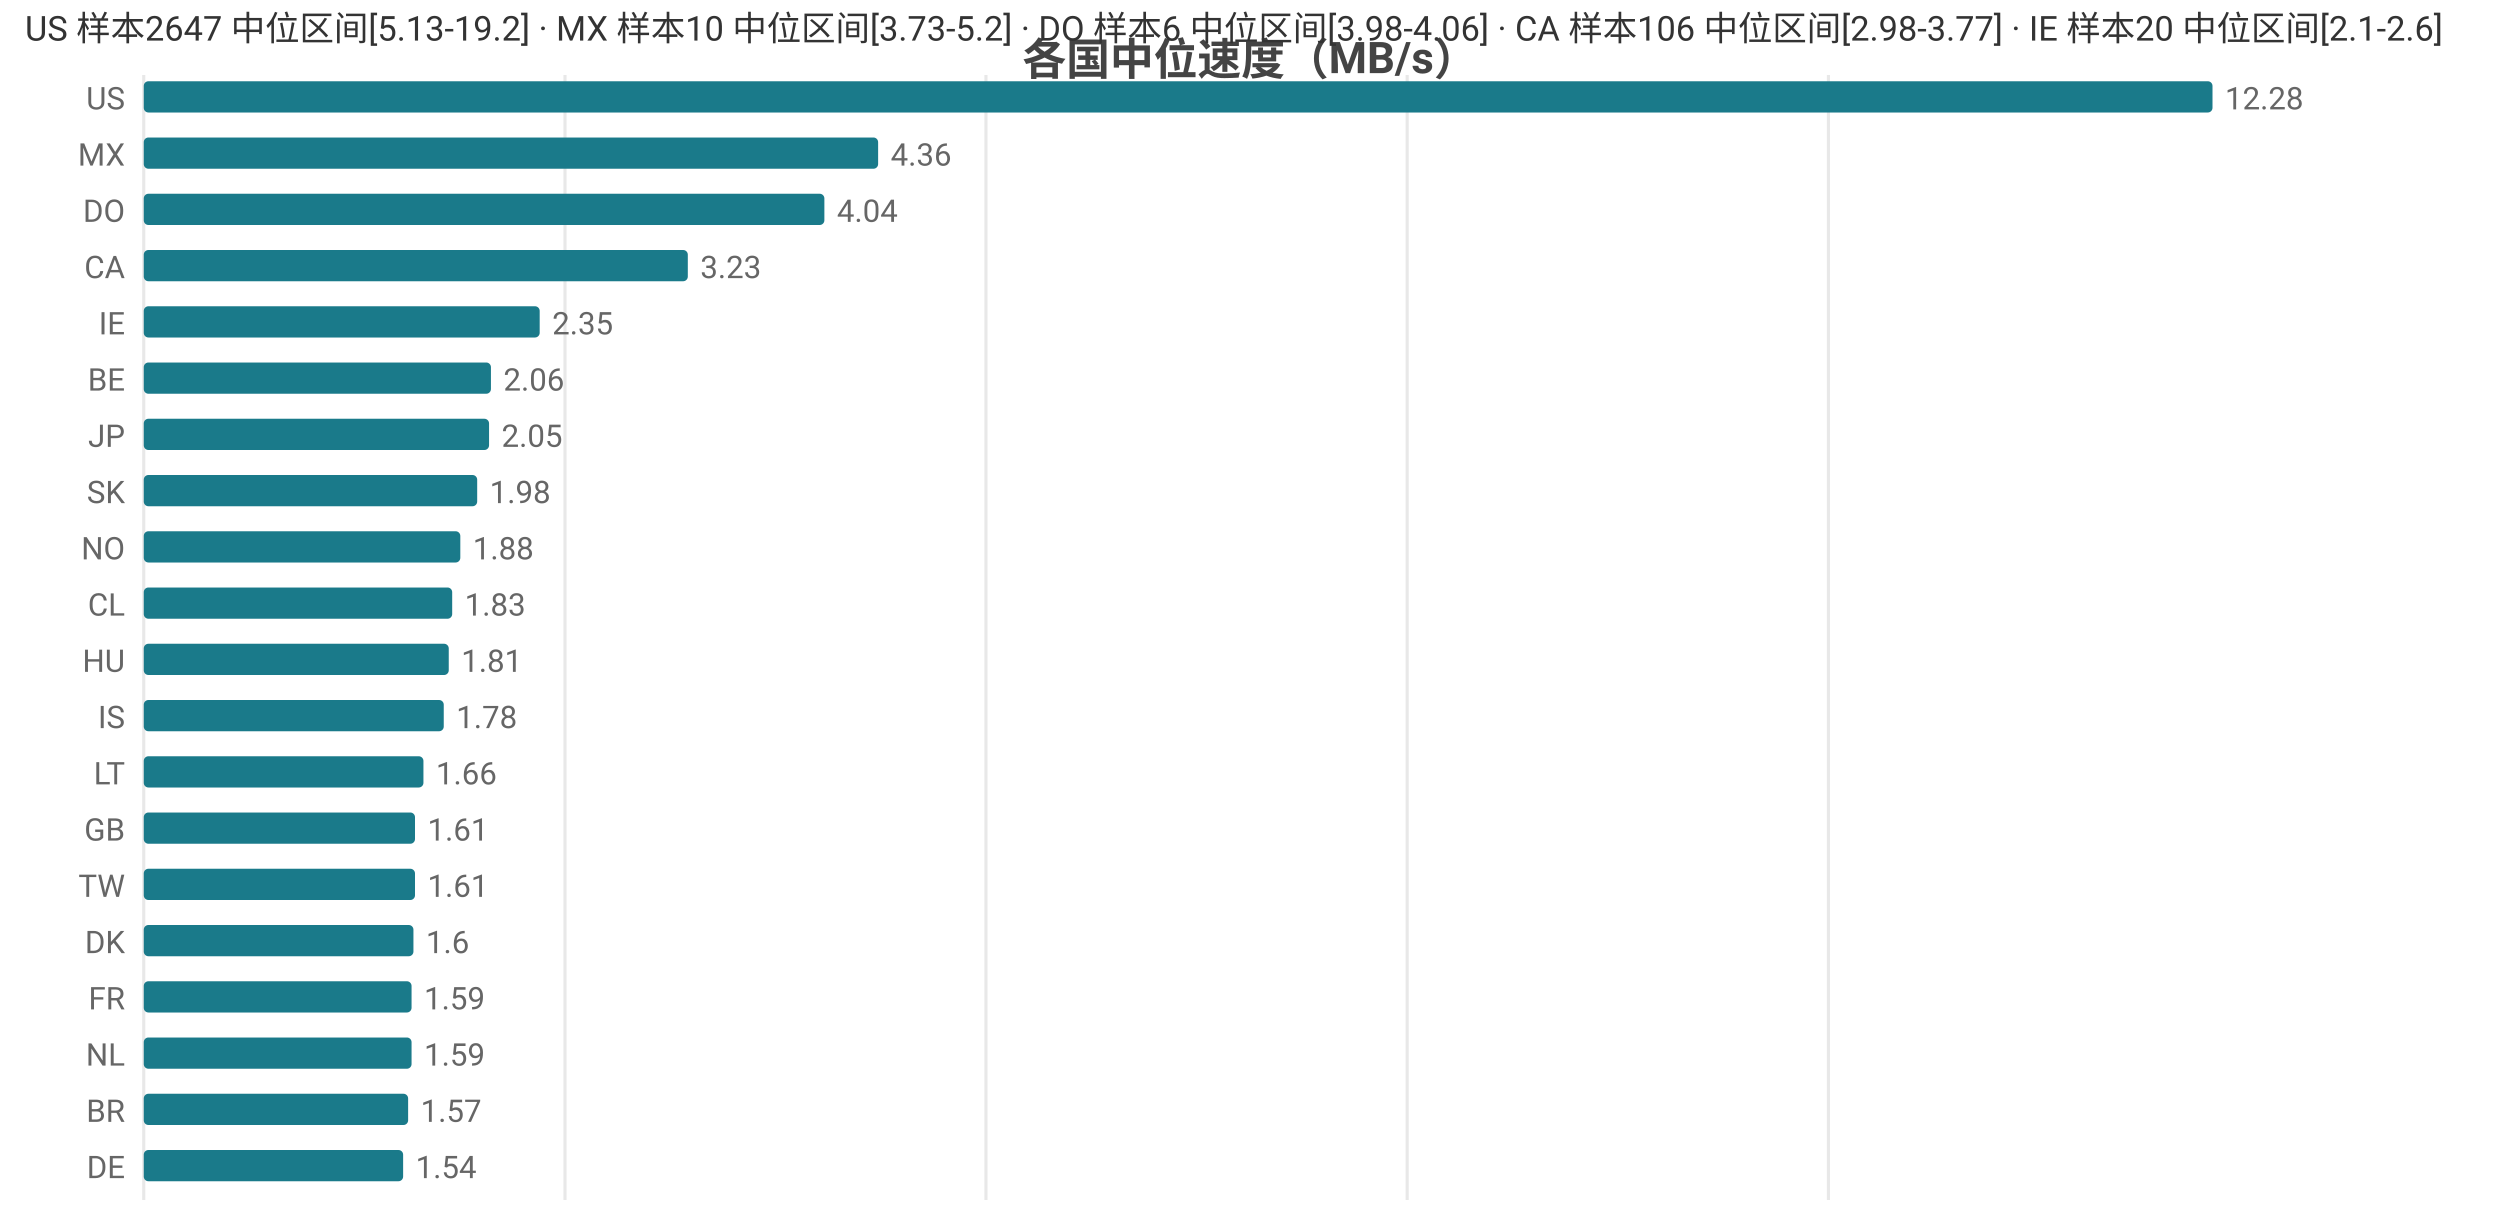
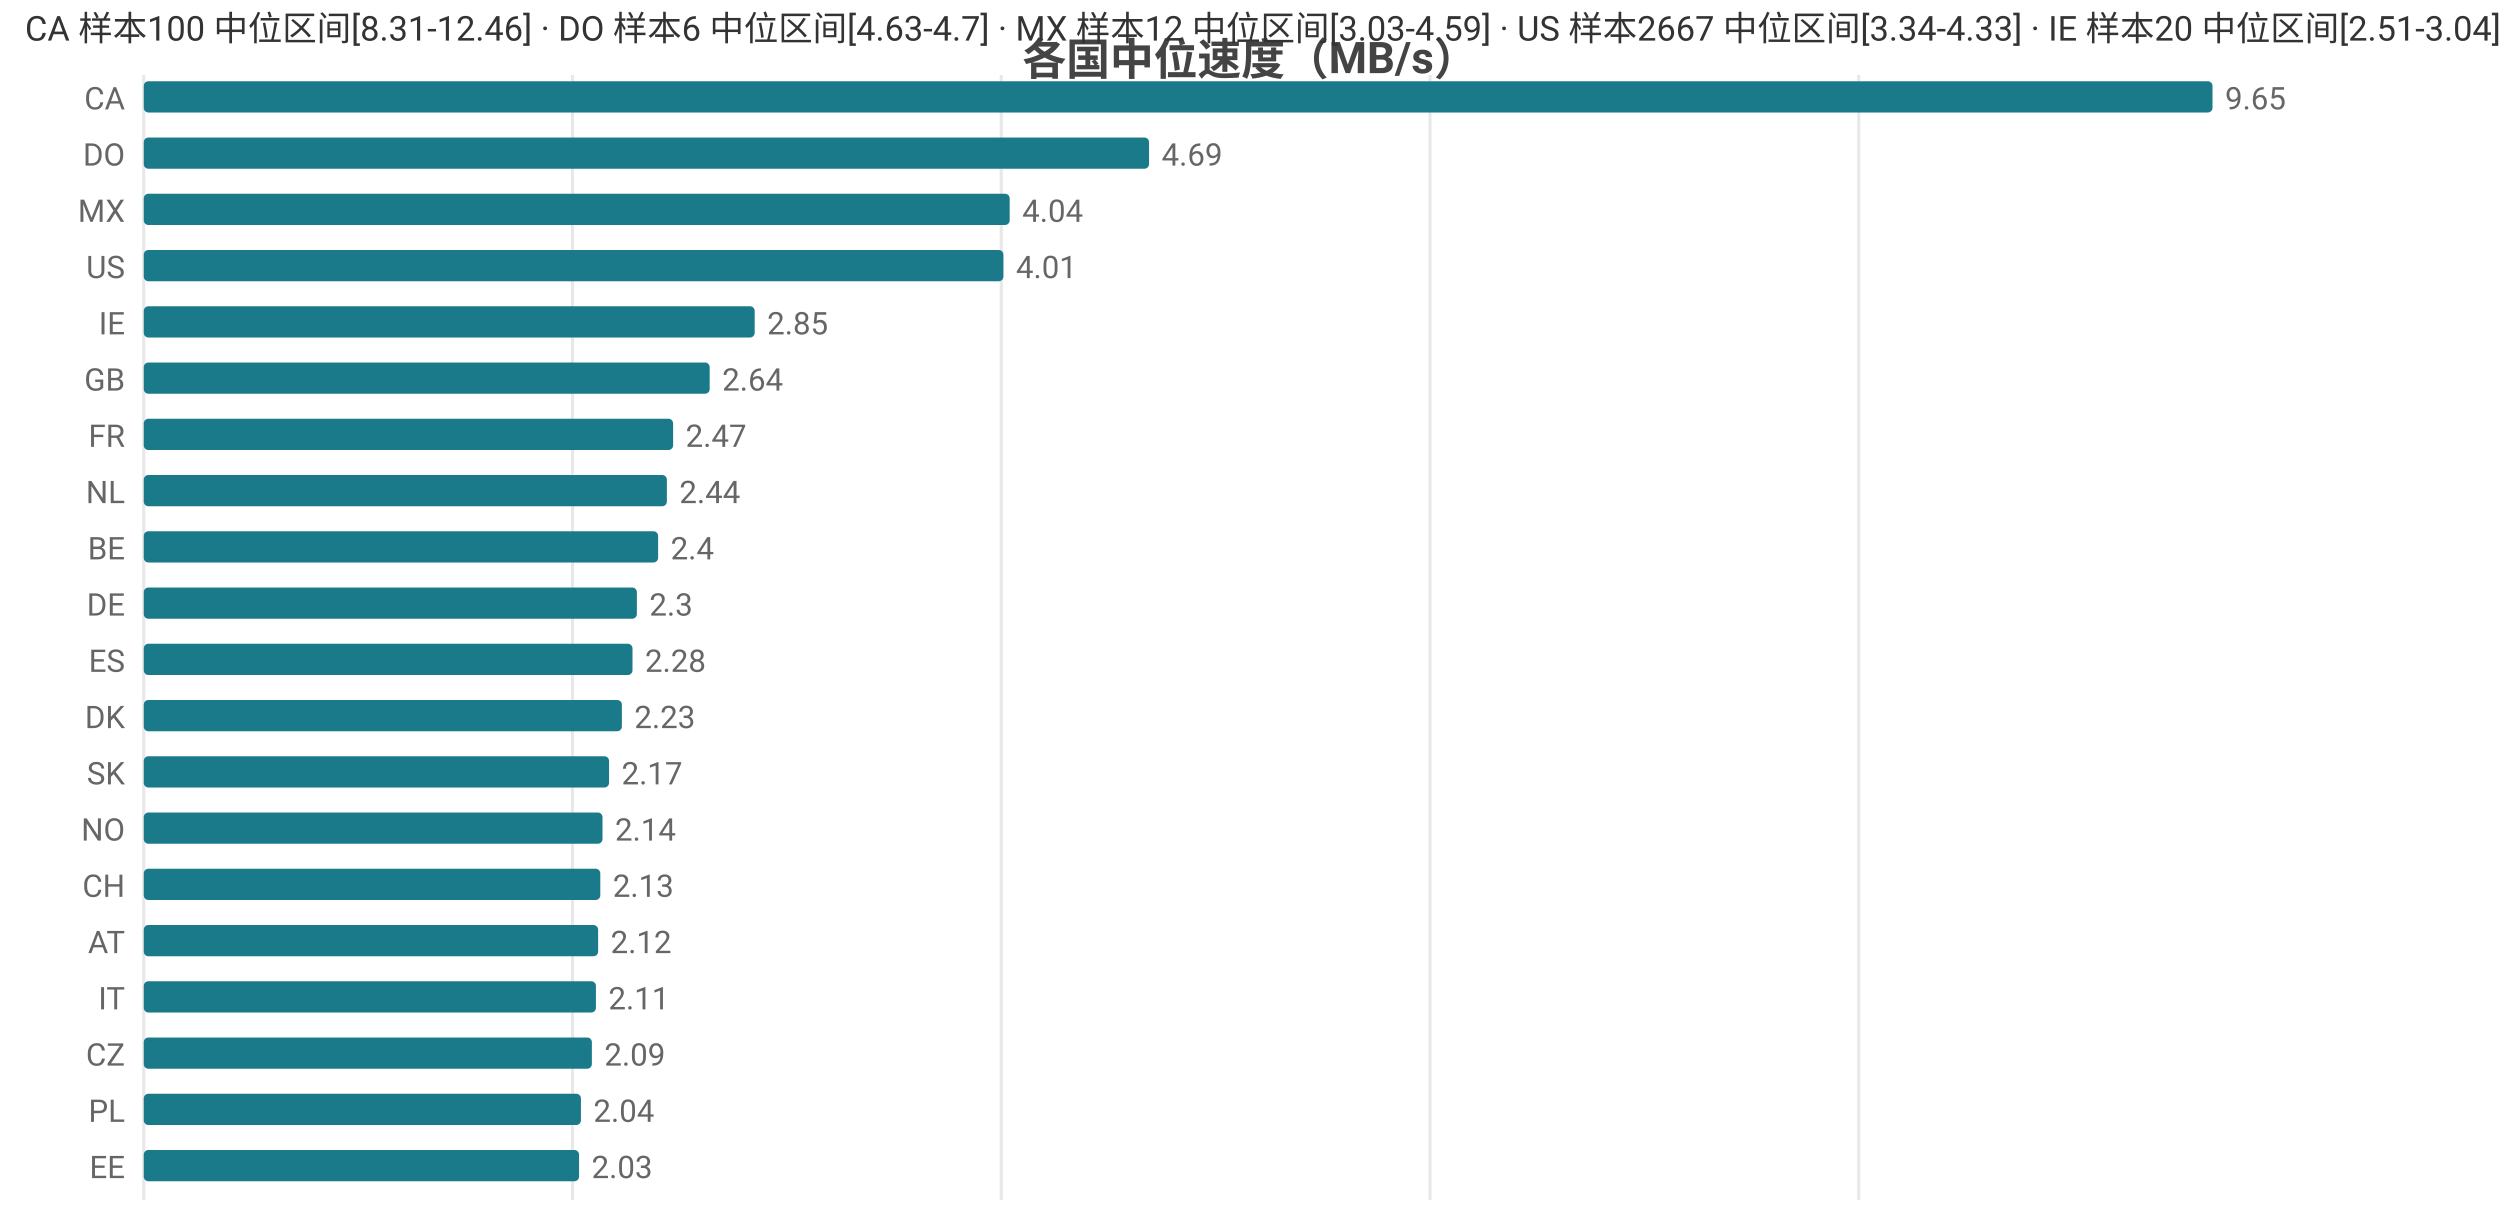
<svg xmlns="http://www.w3.org/2000/svg" width="800" height="392" viewBox="0 0 800 392">
  <rect width="800" height="392" fill="#ffffff" />
  <style>text{font-family:system-ui,-apple-system,'Segoe UI',Roboto,'PingFang SC','Microsoft YaHei','Noto Sans CJK SC',sans-serif}.g{stroke:#e8e8e8;stroke-width:1}.a{stroke:#999;stroke-width:1}.t{font-size:10px;fill:#666}.m{font-size:10px;text-anchor:middle;fill:#666}.e{font-size:10px;text-anchor:end;fill:#666}.l{font-size:11px;fill:#333}.tt{font-size:14px;font-weight:600;text-anchor:middle;fill:#444}.em{font-size:13px;text-anchor:middle;fill:#999}</style>
  <text class="tt" x="400.0" y="24">各国中位速度（MB/s）</text>
  <line class="g" x1="46" y1="24" x2="46" y2="384" />
-   <line class="g" x1="180.8" y1="24" x2="180.8" y2="384" />
-   <line class="g" x1="315.5" y1="24" x2="315.5" y2="384" />
-   <line class="g" x1="450.3" y1="24" x2="450.3" y2="384" />
-   <line class="g" x1="585.1" y1="24" x2="585.1" y2="384" />
-   <text class="e" x="40" y="35">US</text>
+   <line class="g" x1="183.2" y1="24" x2="183.2" y2="384" />
+   <line class="g" x1="320.4" y1="24" x2="320.4" y2="384" />
+   <line class="g" x1="457.6" y1="24" x2="457.6" y2="384" />
+   <line class="g" x1="594.8" y1="24" x2="594.8" y2="384" />
+   <text class="e" x="40" y="35">CA</text>
  <rect x="46" y="26" width="662" height="10" fill="#1a7a8a" rx="1.5" />
-   <text class="t" x="712" y="35">12.28</text>
-   <text class="e" x="40" y="53">MX</text>
-   <rect x="46" y="44" width="235.0" height="10" fill="#1a7a8a" rx="1.5" />
-   <text class="t" x="285.0" y="53">4.36</text>
-   <text class="e" x="40" y="71">DO</text>
-   <rect x="46" y="62" width="217.8" height="10" fill="#1a7a8a" rx="1.5" />
-   <text class="t" x="267.8" y="71">4.04</text>
-   <text class="e" x="40" y="89">CA</text>
-   <rect x="46" y="80" width="174.1" height="10" fill="#1a7a8a" rx="1.5" />
-   <text class="t" x="224.1" y="89">3.23</text>
+   <text class="t" x="712" y="35">9.65</text>
+   <text class="e" x="40" y="53">DO</text>
+   <rect x="46" y="44" width="321.7" height="10" fill="#1a7a8a" rx="1.5" />
+   <text class="t" x="371.7" y="53">4.69</text>
+   <text class="e" x="40" y="71">MX</text>
+   <rect x="46" y="62" width="277.1" height="10" fill="#1a7a8a" rx="1.5" />
+   <text class="t" x="327.1" y="71">4.04</text>
+   <text class="e" x="40" y="89">US</text>
+   <rect x="46" y="80" width="275.1" height="10" fill="#1a7a8a" rx="1.5" />
+   <text class="t" x="325.1" y="89">4.01</text>
  <text class="e" x="40" y="107">IE</text>
-   <rect x="46" y="98" width="126.7" height="10" fill="#1a7a8a" rx="1.5" />
-   <text class="t" x="176.7" y="107">2.35</text>
-   <text class="e" x="40" y="125">BE</text>
-   <rect x="46" y="116" width="111.1" height="10" fill="#1a7a8a" rx="1.5" />
-   <text class="t" x="161.1" y="125">2.06</text>
-   <text class="e" x="40" y="143">JP</text>
-   <rect x="46" y="134" width="110.5" height="10" fill="#1a7a8a" rx="1.5" />
-   <text class="t" x="160.5" y="143">2.05</text>
-   <text class="e" x="40" y="161">SK</text>
-   <rect x="46" y="152" width="106.7" height="10" fill="#1a7a8a" rx="1.5" />
-   <text class="t" x="156.7" y="161">1.98</text>
-   <text class="e" x="40" y="179">NO</text>
-   <rect x="46" y="170" width="101.3" height="10" fill="#1a7a8a" rx="1.5" />
-   <text class="t" x="151.3" y="179">1.88</text>
-   <text class="e" x="40" y="197">CL</text>
-   <rect x="46" y="188" width="98.7" height="10" fill="#1a7a8a" rx="1.5" />
-   <text class="t" x="148.7" y="197">1.83</text>
-   <text class="e" x="40" y="215">HU</text>
-   <rect x="46" y="206" width="97.6" height="10" fill="#1a7a8a" rx="1.5" />
-   <text class="t" x="147.6" y="215">1.81</text>
-   <text class="e" x="40" y="233">IS</text>
-   <rect x="46" y="224" width="96.0" height="10" fill="#1a7a8a" rx="1.5" />
-   <text class="t" x="146.0" y="233">1.78</text>
-   <text class="e" x="40" y="251">LT</text>
-   <rect x="46" y="242" width="89.5" height="10" fill="#1a7a8a" rx="1.5" />
-   <text class="t" x="139.5" y="251">1.66</text>
-   <text class="e" x="40" y="269">GB</text>
-   <rect x="46" y="260" width="86.8" height="10" fill="#1a7a8a" rx="1.5" />
-   <text class="t" x="136.8" y="269">1.61</text>
-   <text class="e" x="40" y="287">TW</text>
-   <rect x="46" y="278" width="86.8" height="10" fill="#1a7a8a" rx="1.5" />
-   <text class="t" x="136.8" y="287">1.61</text>
-   <text class="e" x="40" y="305">DK</text>
-   <rect x="46" y="296" width="86.3" height="10" fill="#1a7a8a" rx="1.5" />
-   <text class="t" x="136.3" y="305">1.6</text>
-   <text class="e" x="40" y="323">FR</text>
-   <rect x="46" y="314" width="85.7" height="10" fill="#1a7a8a" rx="1.5" />
-   <text class="t" x="135.7" y="323">1.59</text>
-   <text class="e" x="40" y="341">NL</text>
-   <rect x="46" y="332" width="85.7" height="10" fill="#1a7a8a" rx="1.5" />
-   <text class="t" x="135.7" y="341">1.59</text>
-   <text class="e" x="40" y="359">BR</text>
-   <rect x="46" y="350" width="84.6" height="10" fill="#1a7a8a" rx="1.5" />
-   <text class="t" x="134.6" y="359">1.57</text>
-   <text class="e" x="40" y="377">DE</text>
-   <rect x="46" y="368" width="83.0" height="10" fill="#1a7a8a" rx="1.5" />
-   <text class="t" x="133.0" y="377">1.54</text>
-   <text class="l" x="8" y="13">US 样本2647 中位区间[5.13-19.2] · MX 样本10 中位区间[3.73-5.2] · DO 样本6 中位区间[3.98-4.06] · CA 样本106 中位区间[2.98-3.77] · IE 样本20 中位区间[2.1-2.6]</text>
+   <rect x="46" y="98" width="195.5" height="10" fill="#1a7a8a" rx="1.5" />
+   <text class="t" x="245.5" y="107">2.85</text>
+   <text class="e" x="40" y="125">GB</text>
+   <rect x="46" y="116" width="181.1" height="10" fill="#1a7a8a" rx="1.5" />
+   <text class="t" x="231.1" y="125">2.64</text>
+   <text class="e" x="40" y="143">FR</text>
+   <rect x="46" y="134" width="169.4" height="10" fill="#1a7a8a" rx="1.5" />
+   <text class="t" x="219.4" y="143">2.47</text>
+   <text class="e" x="40" y="161">NL</text>
+   <rect x="46" y="152" width="167.4" height="10" fill="#1a7a8a" rx="1.5" />
+   <text class="t" x="217.4" y="161">2.44</text>
+   <text class="e" x="40" y="179">BE</text>
+   <rect x="46" y="170" width="164.6" height="10" fill="#1a7a8a" rx="1.5" />
+   <text class="t" x="214.6" y="179">2.4</text>
+   <text class="e" x="40" y="197">DE</text>
+   <rect x="46" y="188" width="157.8" height="10" fill="#1a7a8a" rx="1.5" />
+   <text class="t" x="207.8" y="197">2.3</text>
+   <text class="e" x="40" y="215">ES</text>
+   <rect x="46" y="206" width="156.4" height="10" fill="#1a7a8a" rx="1.5" />
+   <text class="t" x="206.4" y="215">2.28</text>
+   <text class="e" x="40" y="233">DK</text>
+   <rect x="46" y="224" width="153.0" height="10" fill="#1a7a8a" rx="1.5" />
+   <text class="t" x="203.0" y="233">2.23</text>
+   <text class="e" x="40" y="251">SK</text>
+   <rect x="46" y="242" width="148.9" height="10" fill="#1a7a8a" rx="1.5" />
+   <text class="t" x="198.9" y="251">2.17</text>
+   <text class="e" x="40" y="269">NO</text>
+   <rect x="46" y="260" width="146.8" height="10" fill="#1a7a8a" rx="1.5" />
+   <text class="t" x="196.8" y="269">2.14</text>
+   <text class="e" x="40" y="287">CH</text>
+   <rect x="46" y="278" width="146.1" height="10" fill="#1a7a8a" rx="1.5" />
+   <text class="t" x="196.1" y="287">2.13</text>
+   <text class="e" x="40" y="305">AT</text>
+   <rect x="46" y="296" width="145.4" height="10" fill="#1a7a8a" rx="1.5" />
+   <text class="t" x="195.4" y="305">2.12</text>
+   <text class="e" x="40" y="323">IT</text>
+   <rect x="46" y="314" width="144.7" height="10" fill="#1a7a8a" rx="1.5" />
+   <text class="t" x="194.7" y="323">2.11</text>
+   <text class="e" x="40" y="341">CZ</text>
+   <rect x="46" y="332" width="143.4" height="10" fill="#1a7a8a" rx="1.5" />
+   <text class="t" x="193.4" y="341">2.09</text>
+   <text class="e" x="40" y="359">PL</text>
+   <rect x="46" y="350" width="139.9" height="10" fill="#1a7a8a" rx="1.5" />
+   <text class="t" x="189.9" y="359">2.04</text>
+   <text class="e" x="40" y="377">EE</text>
+   <rect x="46" y="368" width="139.3" height="10" fill="#1a7a8a" rx="1.5" />
+   <text class="t" x="189.3" y="377">2.03</text>
+   <text class="l" x="8" y="13">CA 样本100 中位区间[8.31-12.46] · DO 样本6 中位区间[4.63-4.7] · MX 样本12 中位区间[3.03-4.59] · US 样本2667 中位区间[3.34-4.33] · IE 样本20 中位区间[2.51-3.04]</text>
</svg>
